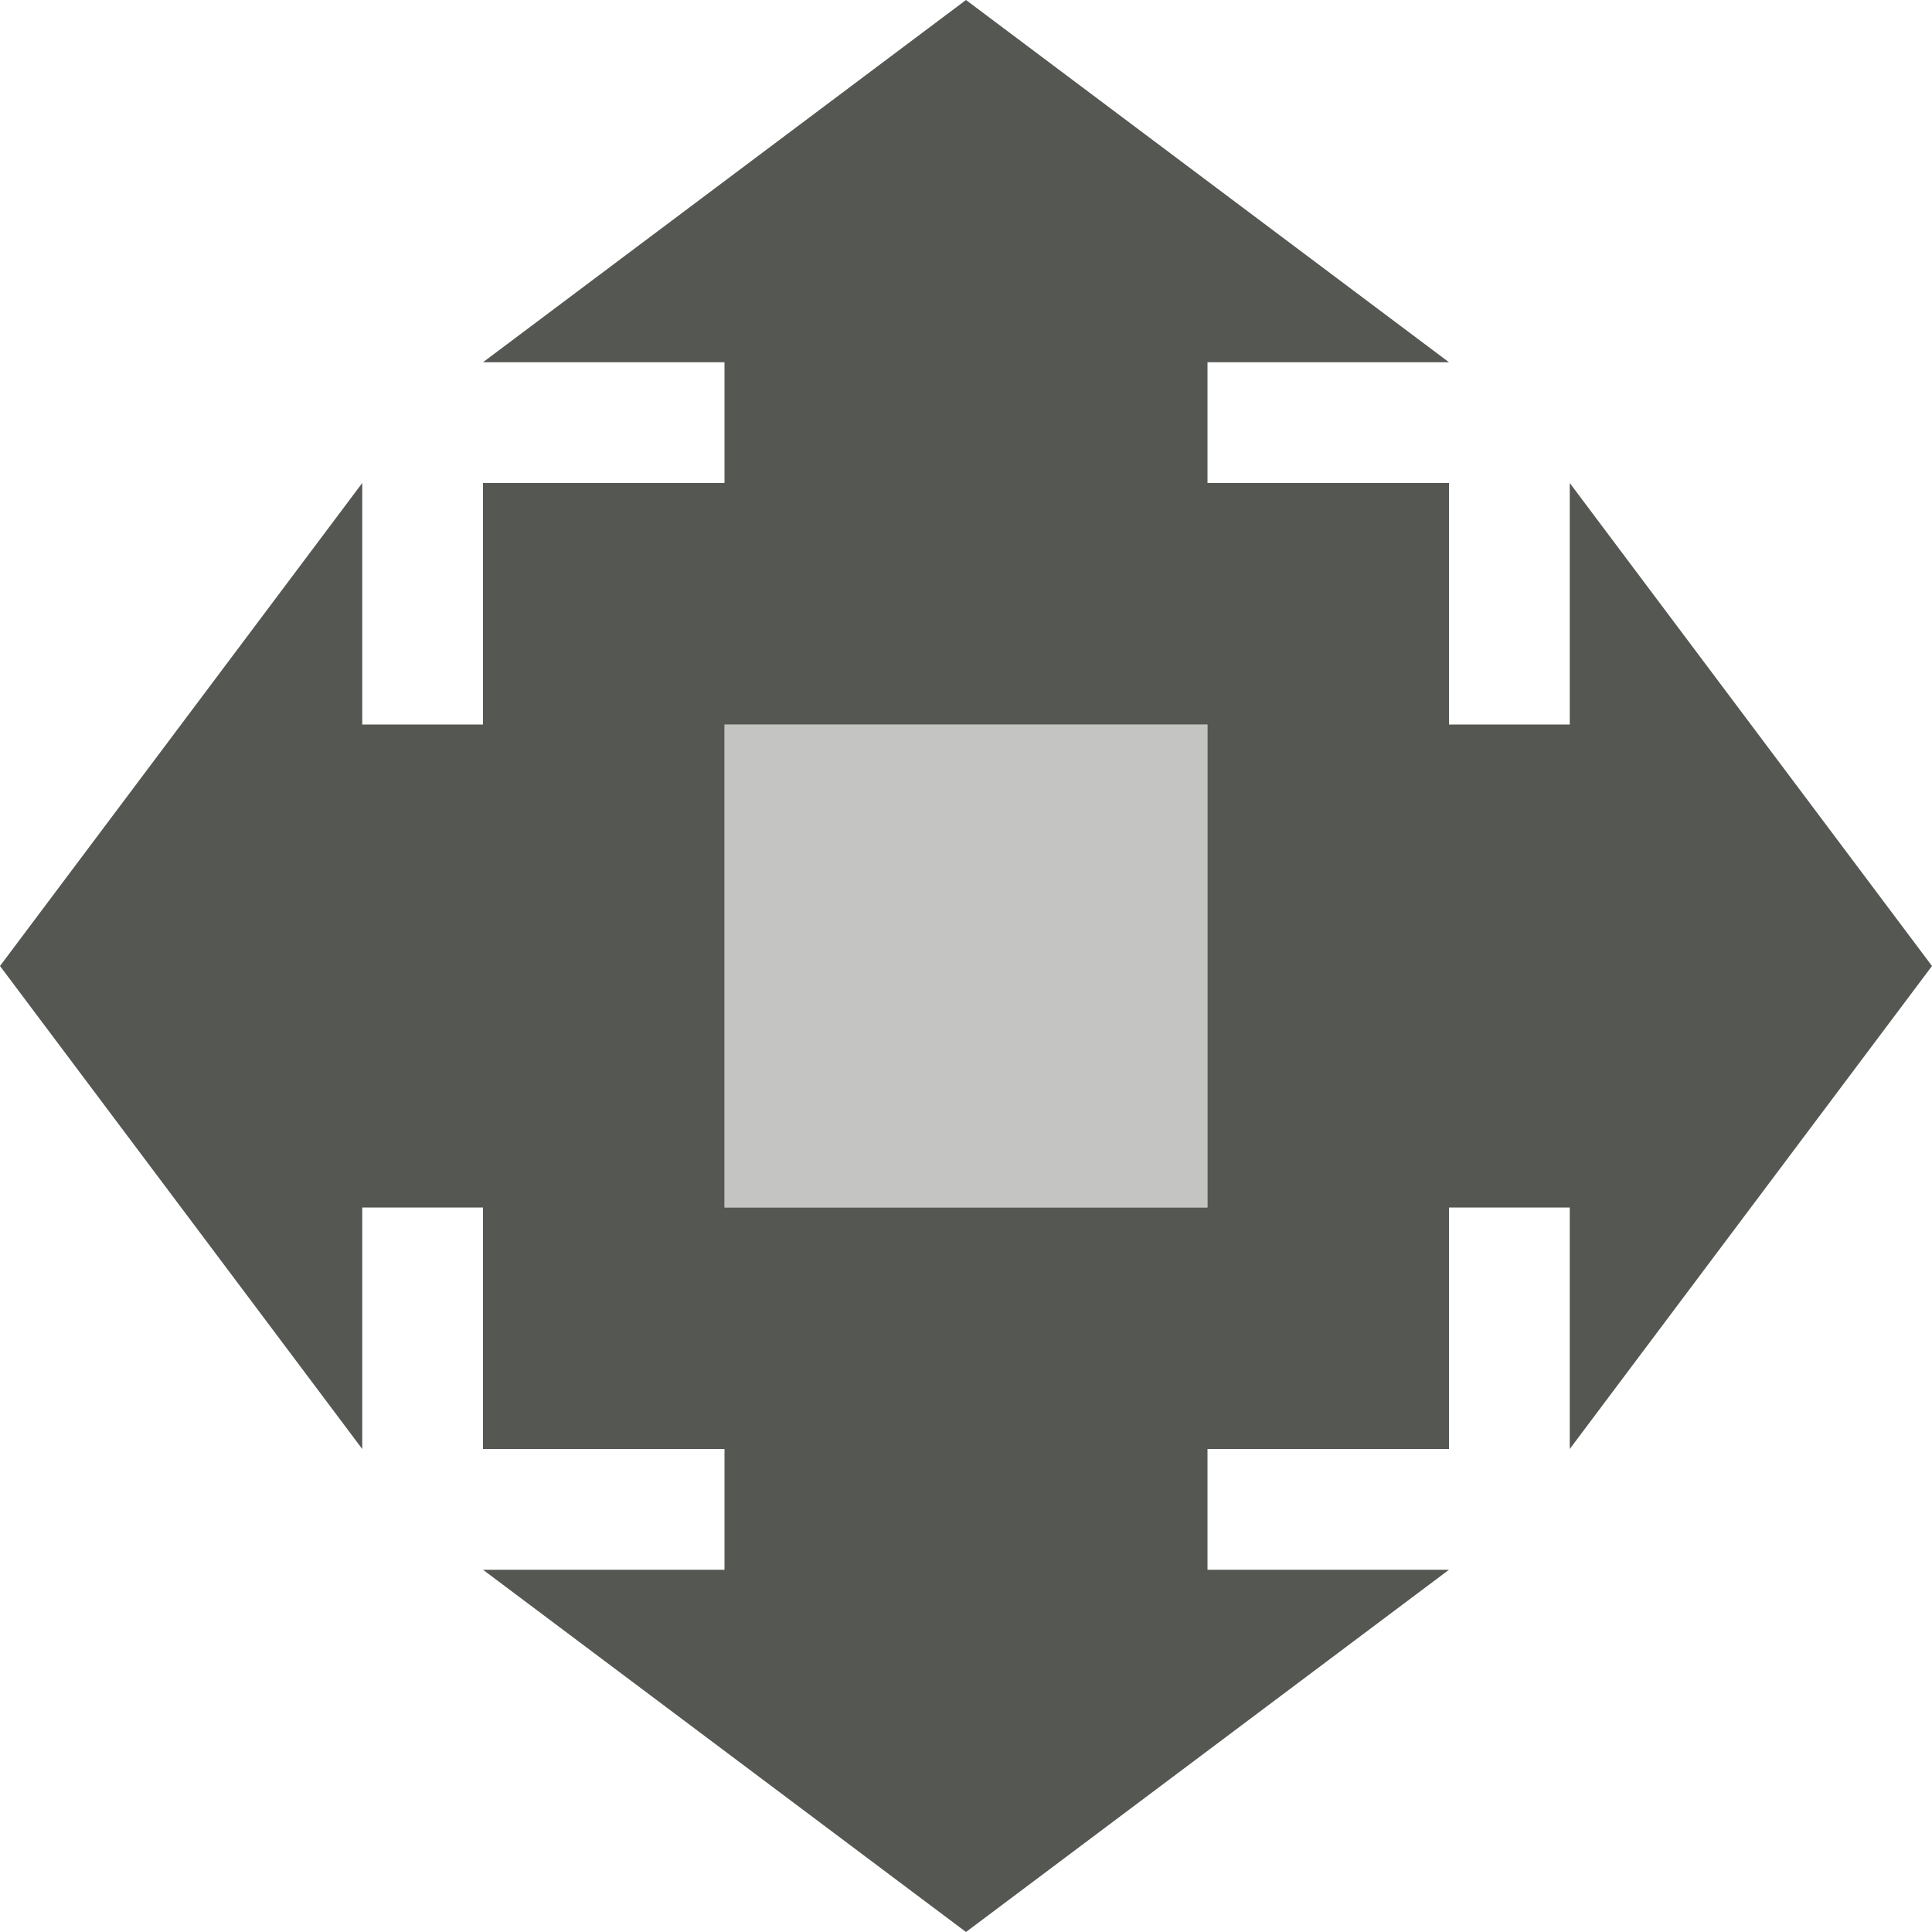
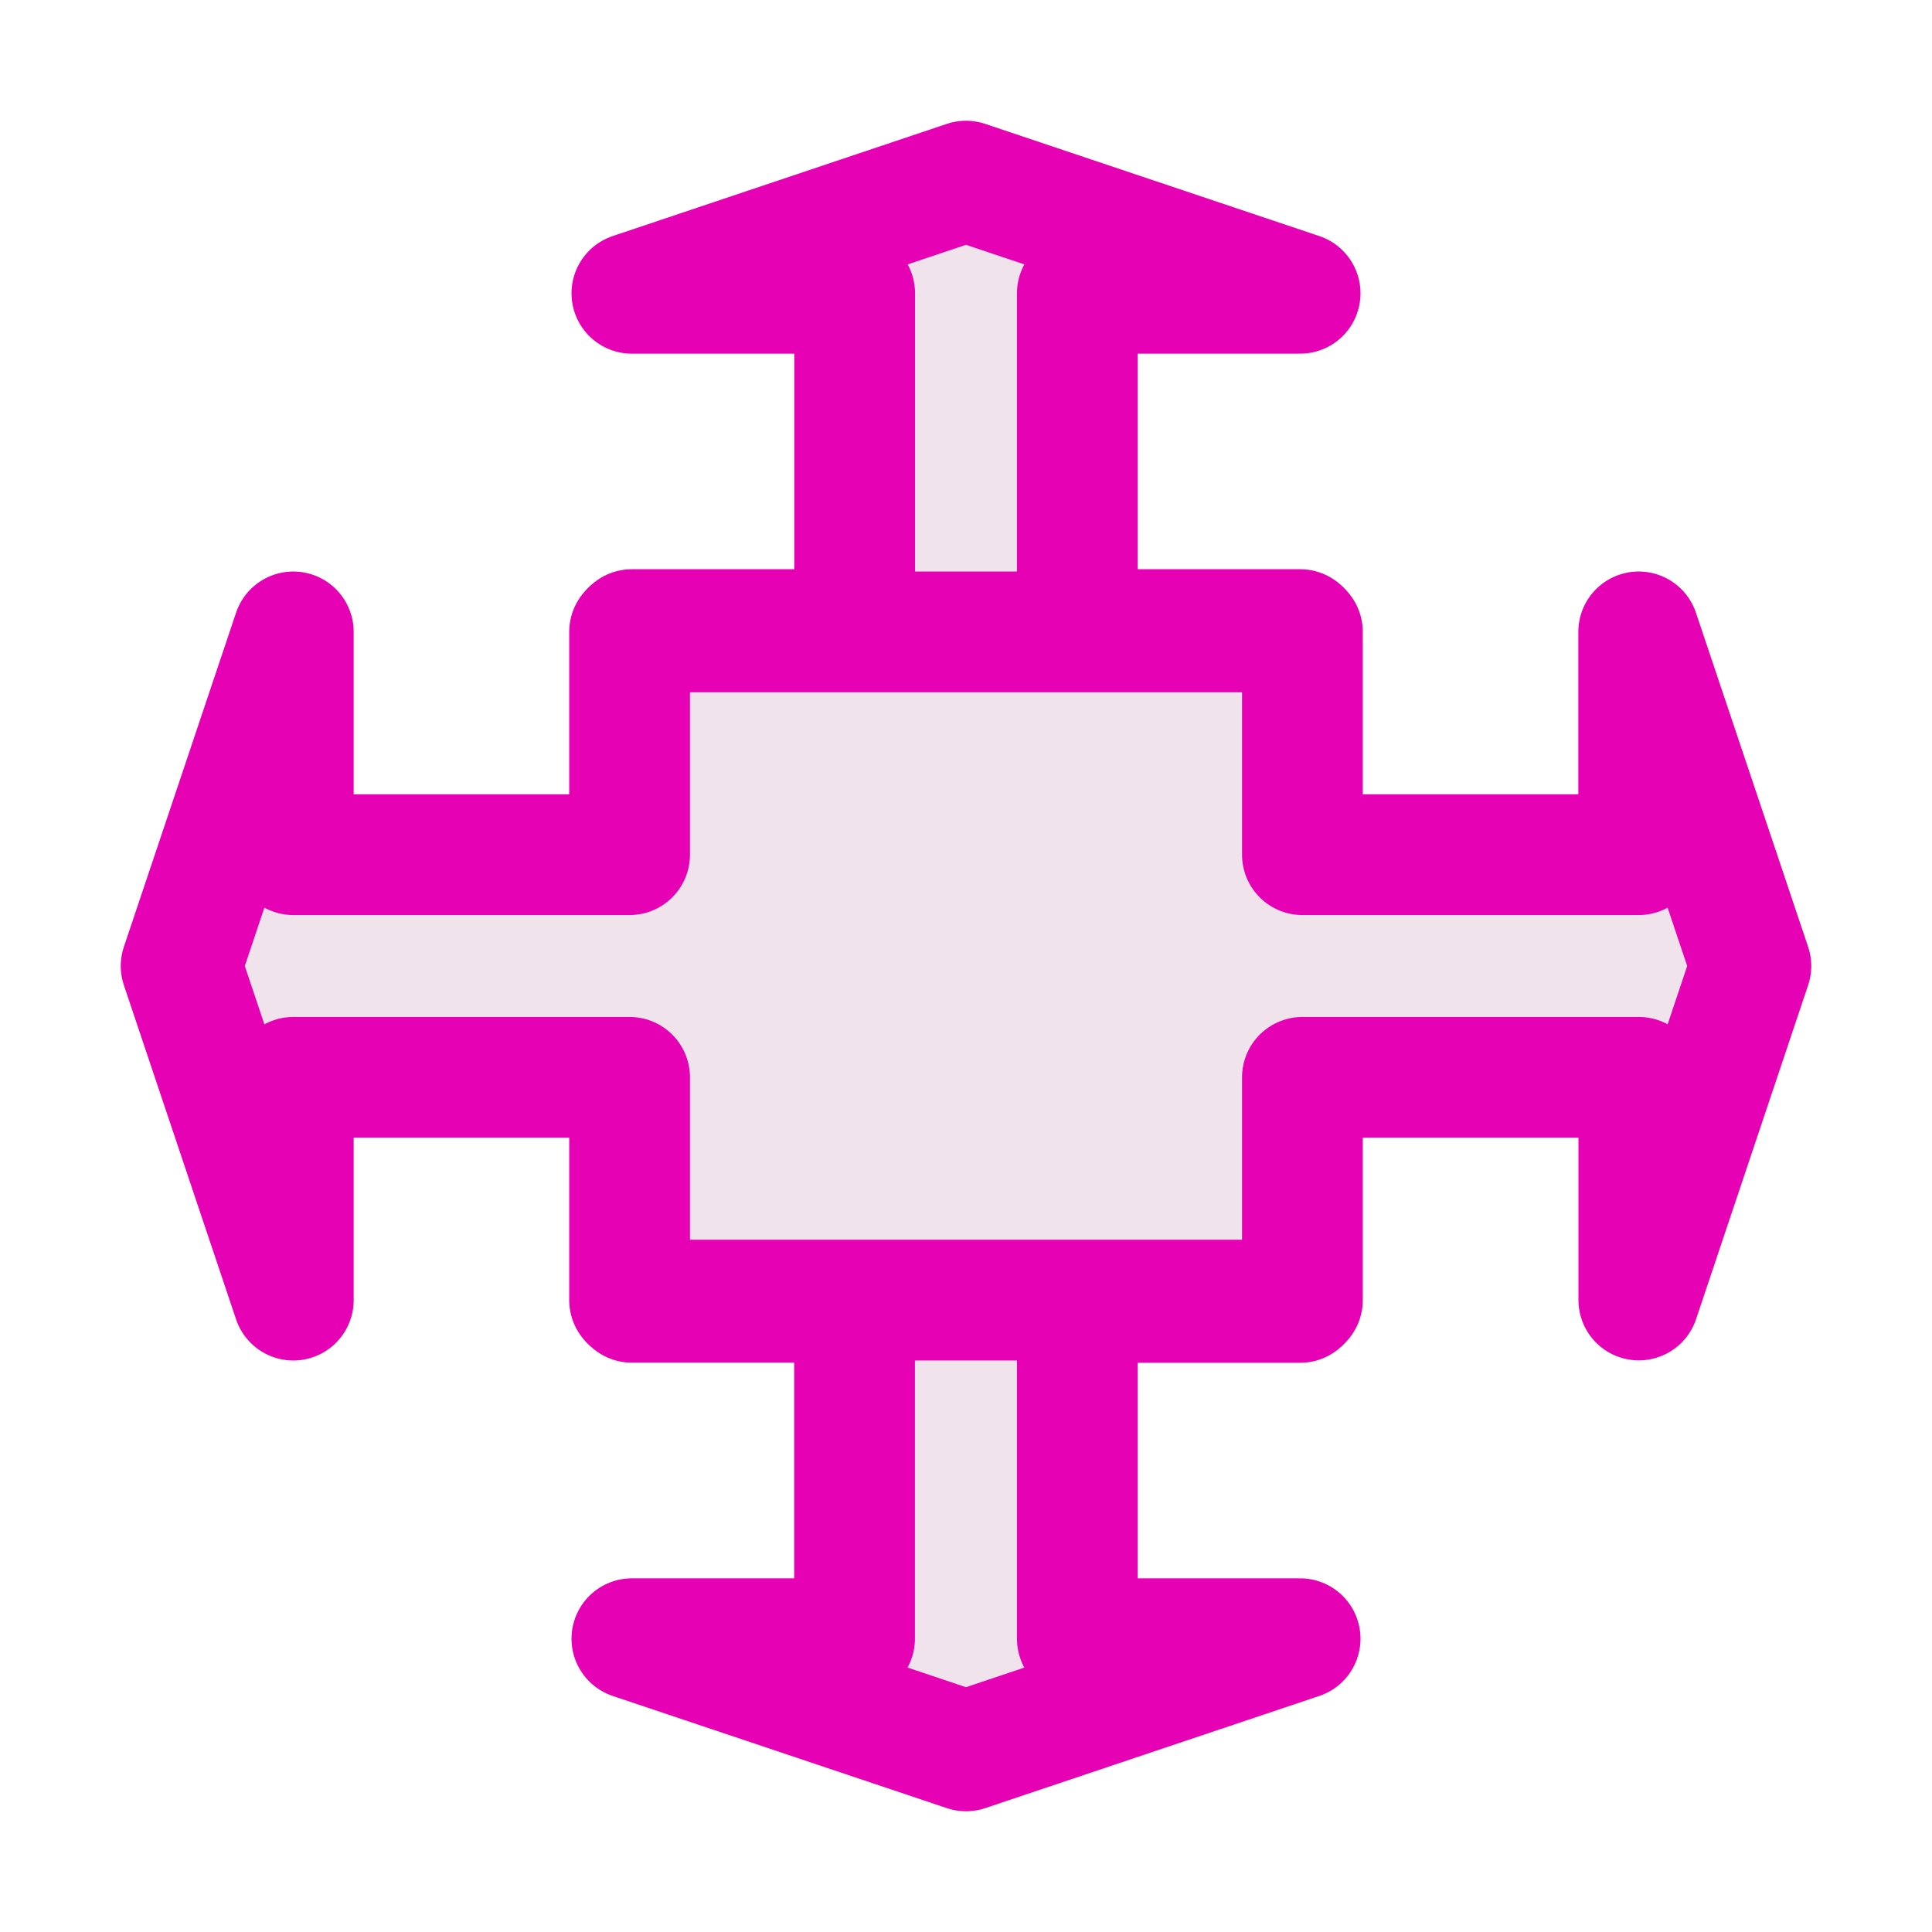
- <svg xmlns="http://www.w3.org/2000/svg" viewBox="0 0 16 16">
-   <g fill="#555753">
-     <path d="m8 0-4 3h2v1h-2v2h-1v-2l-3 4 3 4v-2h1v2h2v1h-2l4 3 4-3h-2v-1h2v-2h1v2l3-4-3-4v2h-1v-2h-2v-1h2zm-2 6h4v4h-4z" />
-     <path d="m6 6h4v4h-4z" opacity=".35" />
-   </g>
+ <svg xmlns="http://www.w3.org/2000/svg" xmlns:xlink="http://www.w3.org/1999/xlink" height="16" viewBox="0 0 16 16" width="16" version="1.1" id="svg32">
+   <defs id="defs36" />
+   <linearGradient id="a">
+     <stop offset="0" stop-color="#7c9fcf" id="stop2" />
+     <stop offset=".5" stop-color="#7c9ece" id="stop4" />
+     <stop offset="1" stop-color="#7b9dcf" id="stop6" />
+   </linearGradient>
+   <linearGradient id="b" gradientTransform="matrix(0 .125 -.125 0 15.99973 -.000271)" gradientUnits="userSpaceOnUse" x1="24.012" x2="103.988" xlink:href="#a" y1="67.998" y2="67.998" />
+   <linearGradient id="c" gradientUnits="userSpaceOnUse" x1="3.001" x2="12.999" xlink:href="#a" y1="8.5" y2="8.5" />
+   <linearGradient id="d">
+     <stop offset="0" stop-color="#fff" id="stop11" />
+     <stop offset=".397" stop-color="#fff" id="stop13" />
+     <stop offset=".8" stop-color="#f1f1f1" id="stop15" />
+     <stop offset=".902" stop-color="#eaeaea" id="stop17" />
+     <stop offset="1" stop-color="#dfdfdf" id="stop19" />
+   </linearGradient>
+   <linearGradient id="e" gradientUnits="userSpaceOnUse" x1="8" x2="7.985" xlink:href="#d" y1="16" y2="0" />
+   <linearGradient id="f" gradientTransform="matrix(0 .125 -.125 0 15.99973 -.000271)" gradientUnits="userSpaceOnUse" x1="128.002" x2=".002" xlink:href="#d" y1="63.998" y2="63.998" />
+   <path style="fill:#f0e3ec;stroke:#e602b4;stroke-width:1;stroke-linejoin:round" id="path847" d="M 8,14.5 10.767,13.571 H 8.922 V 10.786 H 10.767 V 5.214 H 8.922 V 2.429 H 10.767 L 8,1.5 5.233,2.429 H 7.078 V 5.214 H 5.233 v 5.571 h 1.844 v 2.786 H 5.233 Z m 0,0" />
+   <path d="M 14.5,8 13.571,5.233 V 7.078 H 10.786 V 5.233 H 5.214 V 7.078 H 2.429 V 5.233 L 1.5,8 2.429,10.767 V 8.922 H 5.214 V 10.767 H 10.786 V 8.922 h 2.786 v 1.844 z m 0,0" id="path30" style="fill:#f0e3ec;stroke:#e602b4;stroke-width:1;stroke-linejoin:round" />
</svg>
